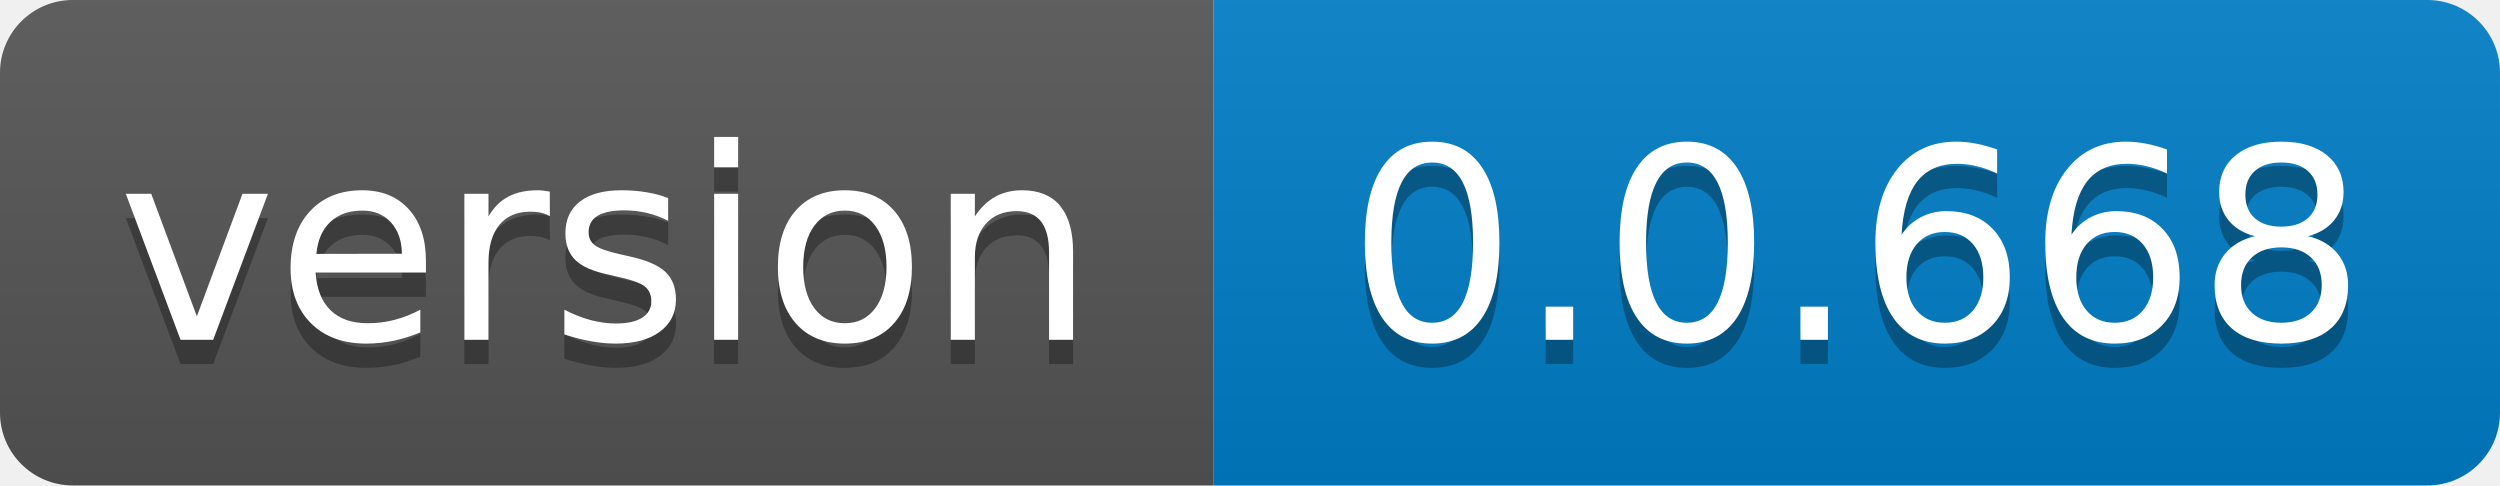
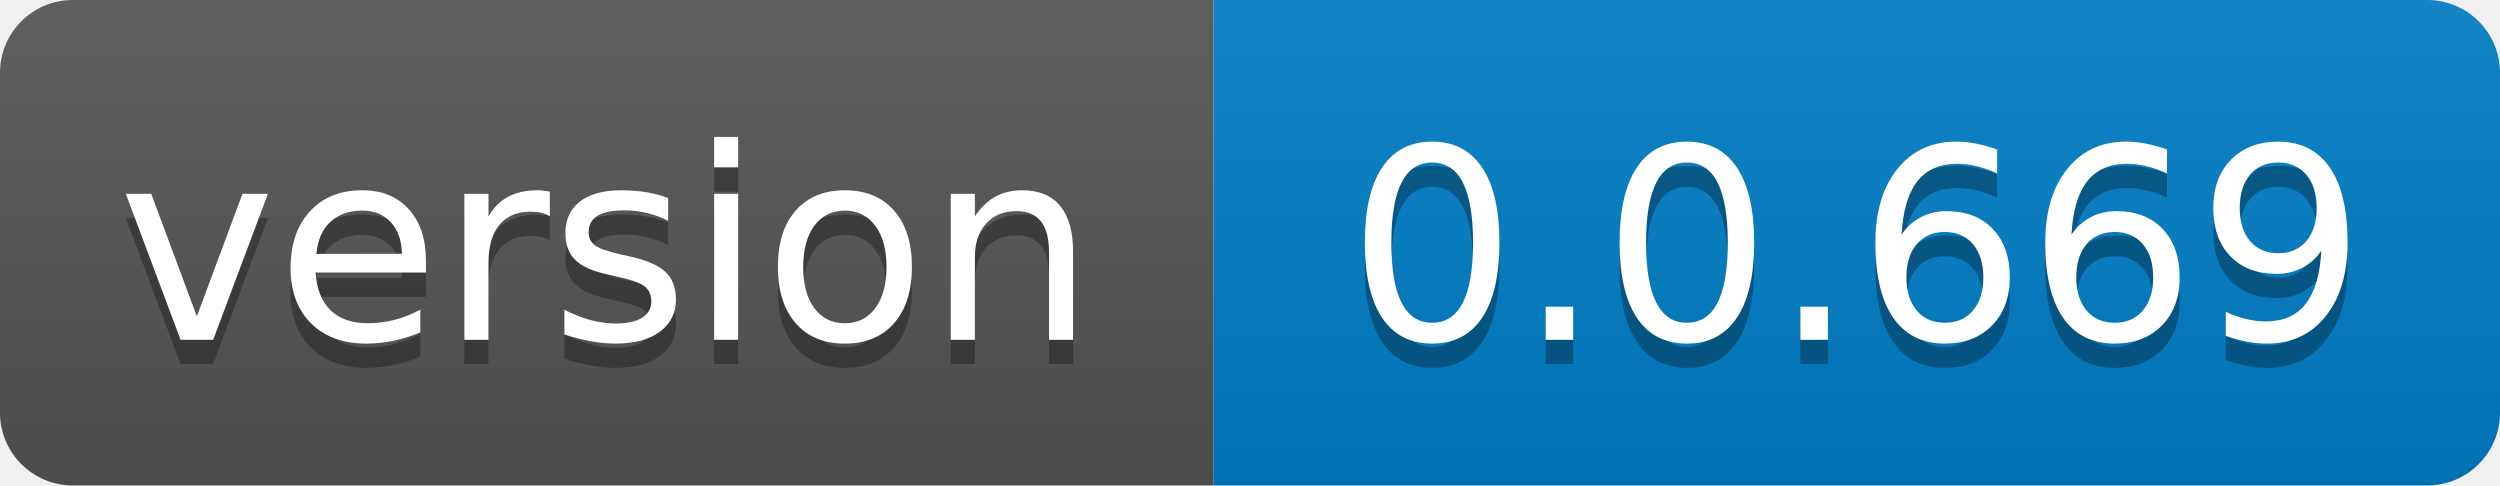
- <svg xmlns="http://www.w3.org/2000/svg" width="103" height="20" role="img" aria-label="version: 0.0.668">
+ <svg xmlns="http://www.w3.org/2000/svg" width="103" height="20" role="img" aria-label="version: 0.0.669">
  <linearGradient id="s" x2="0" y2="100%">
    <stop offset="0" stop-color="#bbb" stop-opacity=".1" />
    <stop offset="1" stop-opacity=".1" />
  </linearGradient>
  <clipPath id="r">
    <rect width="103" height="20" rx="3" fill="#fff" />
  </clipPath>
  <g clip-path="url(#r)">
    <rect width="50" height="20" fill="#555" />
    <rect x="50" width="53" height="20" fill="#007ec6" />
    <rect width="103" height="20" fill="url(#s)" />
  </g>
  <g fill="#fff" text-anchor="middle" font-family="Verdana,Geneva,DejaVu Sans,sans-serif" text-rendering="geometricPrecision" font-size="110">
    <text aria-hidden="true" x="250.0" transform="scale(.1)" textLength="400" y="150" fill="#010101" fill-opacity=".3">version</text>
    <text x="250.0" transform="scale(.1)" textLength="400" y="140" fill="#fff">version</text>
-     <text aria-hidden="true" x="765.0" transform="scale(.1)" textLength="430" y="150" fill="#010101" fill-opacity=".3">0.0.668</text>
-     <text x="765.0" transform="scale(.1)" textLength="430" y="140" fill="#fff">0.0.668</text>
+     <text aria-hidden="true" x="765.0" transform="scale(.1)" textLength="430" y="150" fill="#010101" fill-opacity=".3">0.0.669</text>
+     <text x="765.0" transform="scale(.1)" textLength="430" y="140" fill="#fff">0.0.669</text>
  </g>
</svg>
